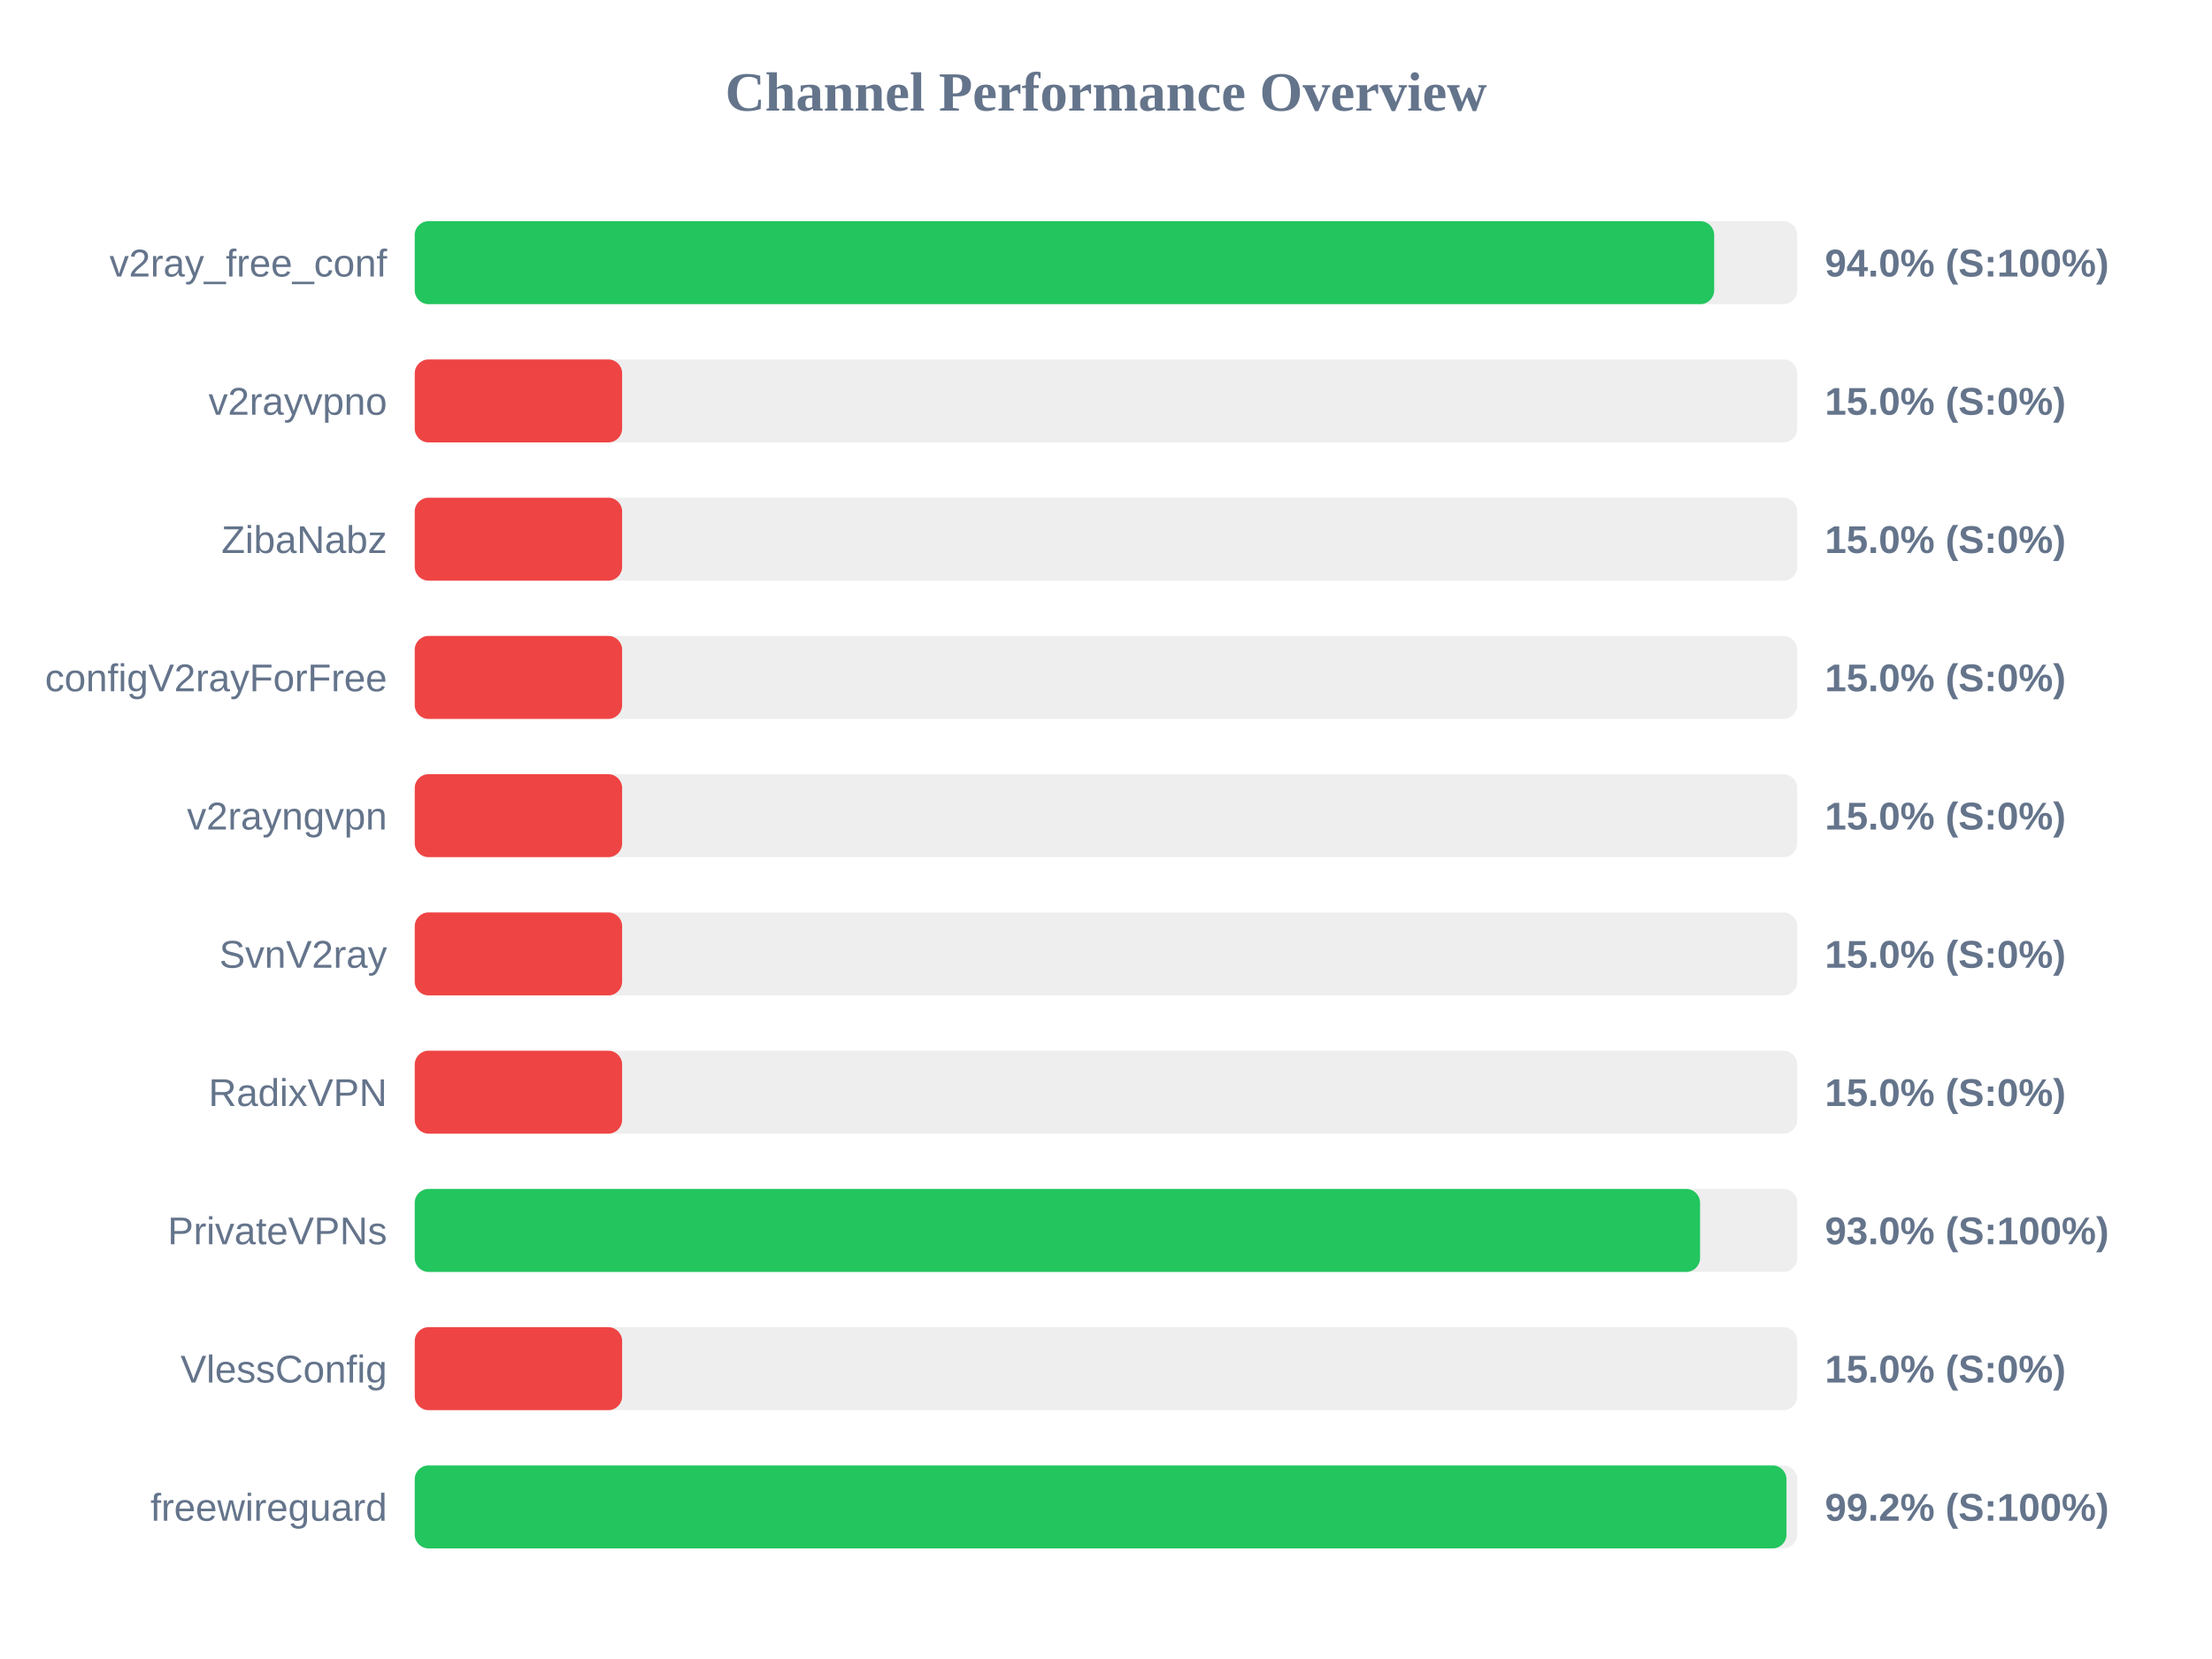
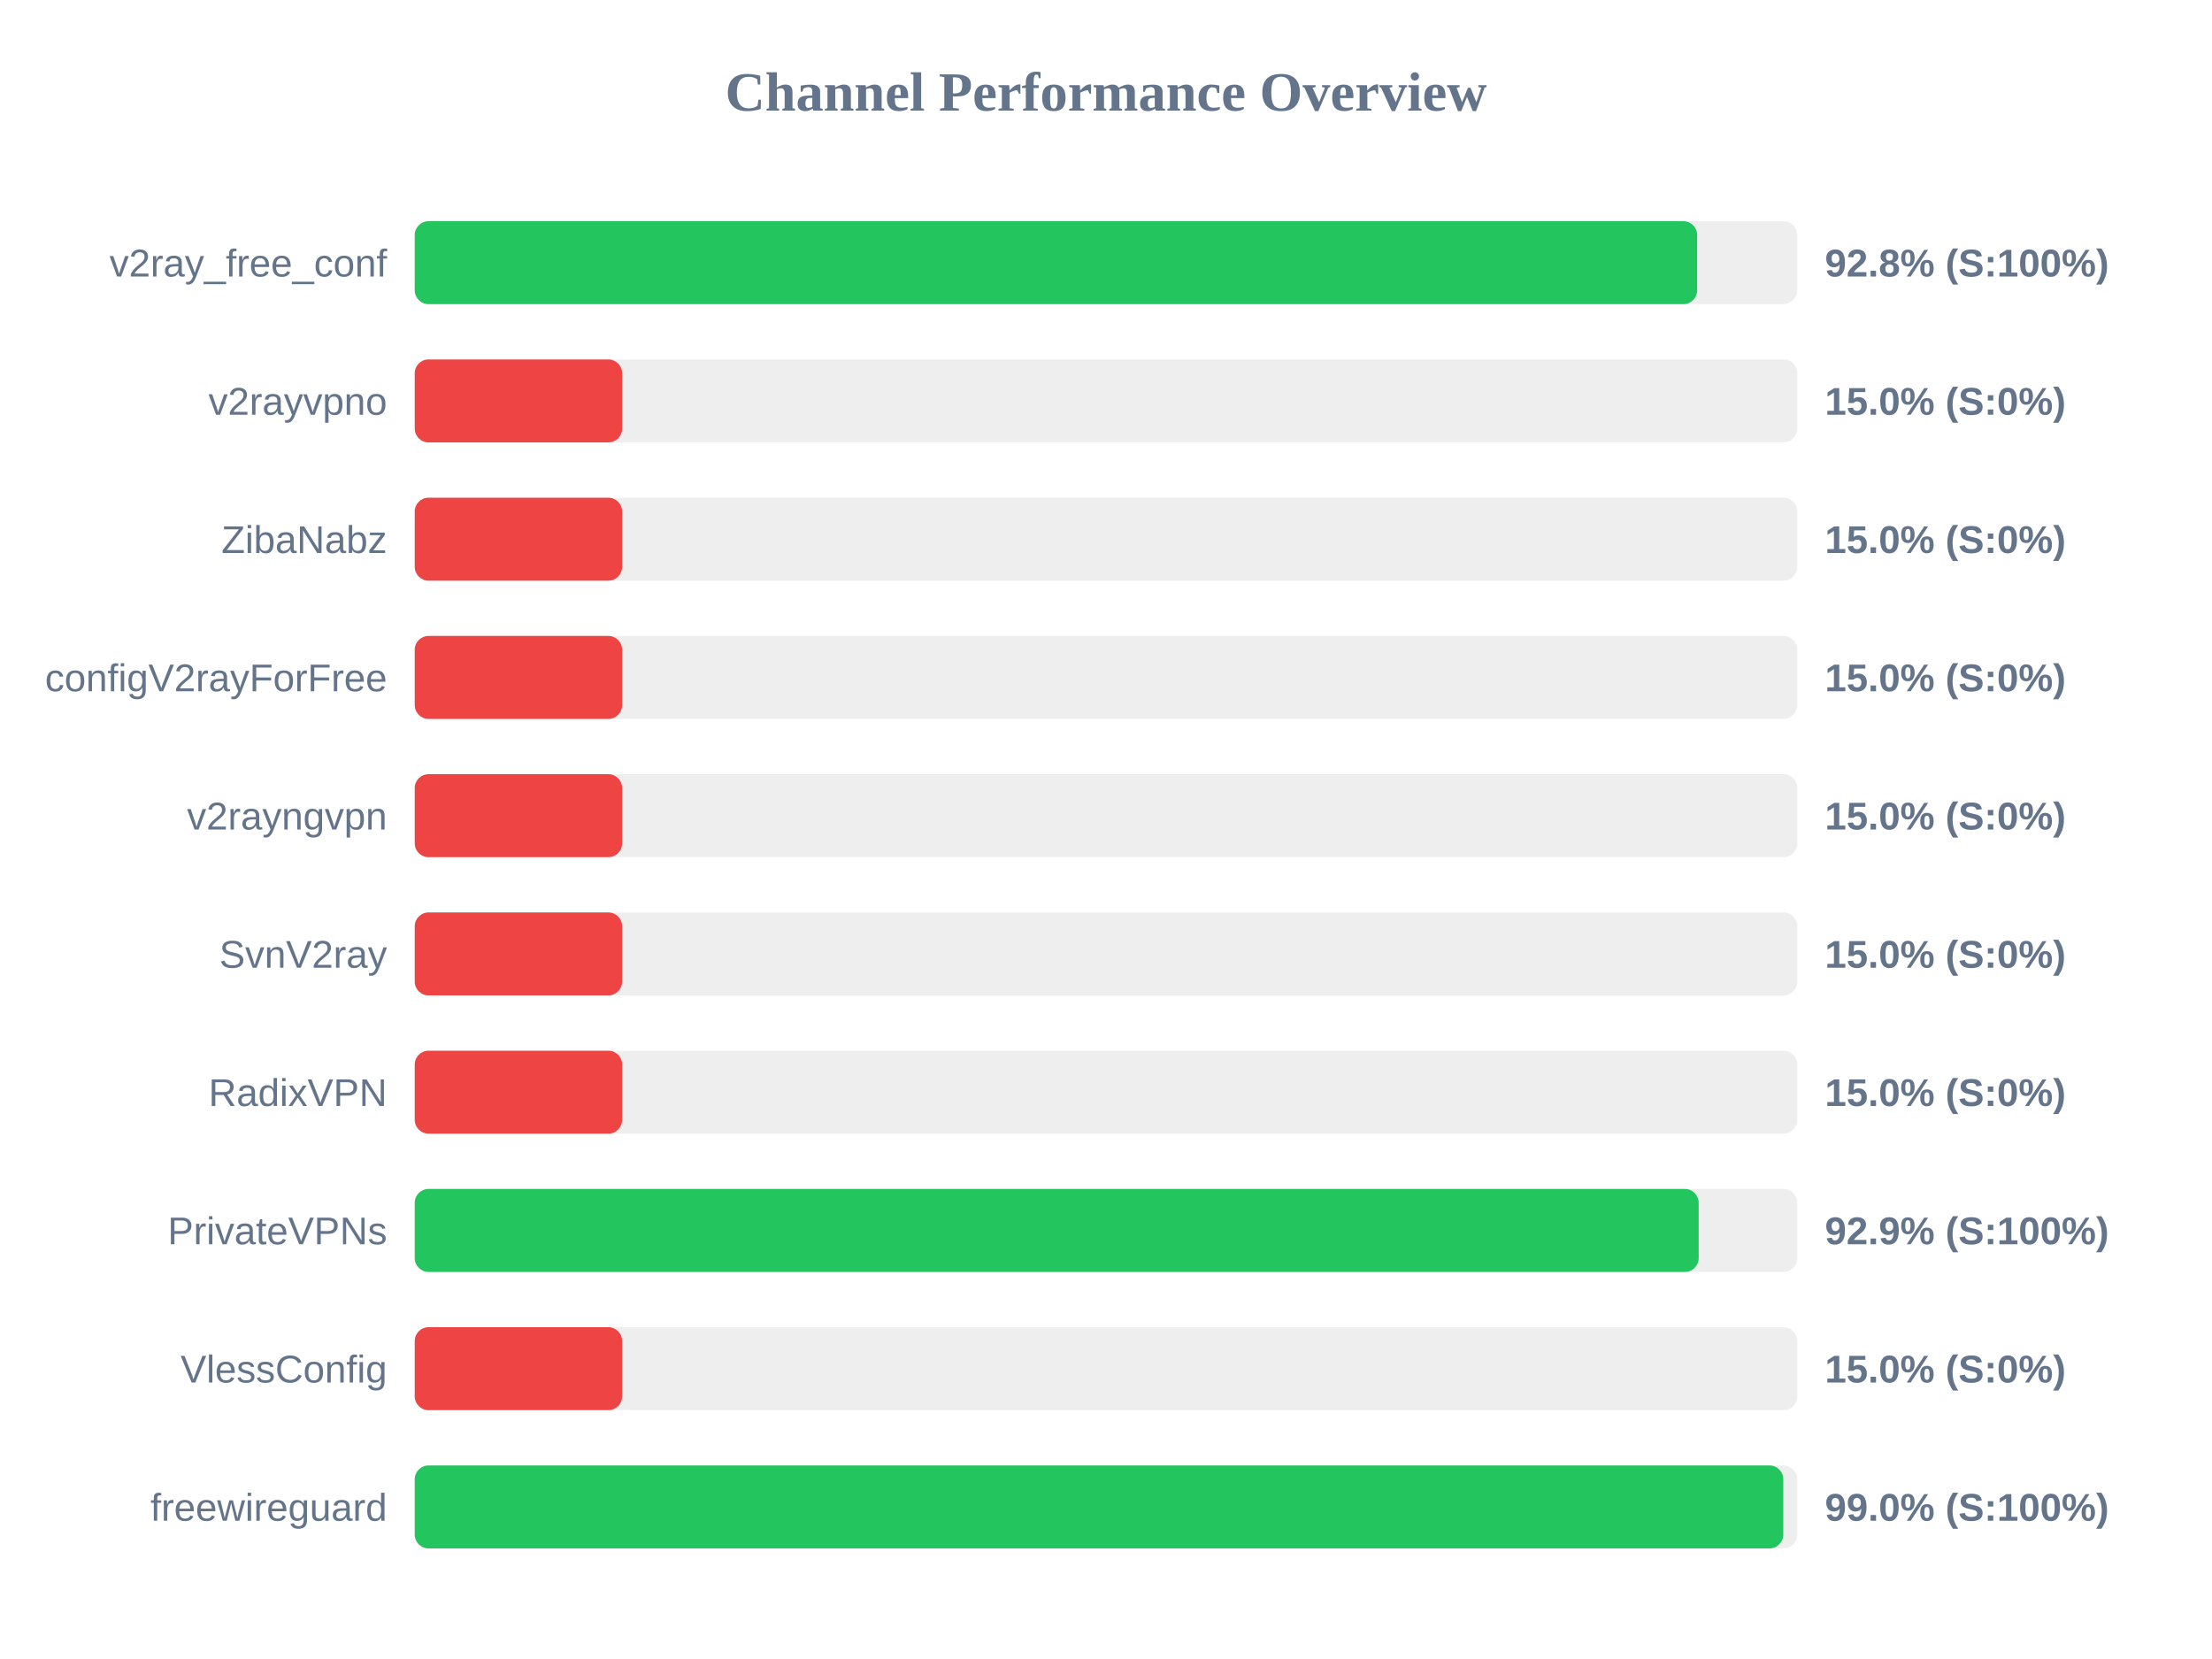
<svg xmlns="http://www.w3.org/2000/svg" width="800" height="600" version="1.1">
  <style>
        .row { font: 14px Arial; fill: #64748b; }
        .score { font: bold 14px Arial; fill: #64748b; }
    </style>
  <text x="400" y="40" text-anchor="middle" font-size="20px" font-weight="bold" fill="#64748b">Channel Performance Overview</text>
  <rect x="150" y="80" width="500" height="30" fill="#eee" rx="5" />
-   <rect x="150" y="80" width="469.95" height="30" fill="#22c55e" rx="5" />
+   <rect x="150" y="80" width="463.8" height="30" fill="#22c55e" rx="5" />
  <text x="140" y="100" text-anchor="end" class="row">v2ray_free_conf</text>
-   <text x="660" y="100" text-anchor="start" class="score">94.0% (S:100%)</text>
+   <text x="660" y="100" text-anchor="start" class="score">92.8% (S:100%)</text>
  <rect x="150" y="130" width="500" height="30" fill="#eee" rx="5" />
  <rect x="150" y="130" width="75.0" height="30" fill="#ef4444" rx="5" />
  <text x="140" y="150" text-anchor="end" class="row">v2rayvpno</text>
  <text x="660" y="150" text-anchor="start" class="score">15.0% (S:0%)</text>
  <rect x="150" y="180" width="500" height="30" fill="#eee" rx="5" />
  <rect x="150" y="180" width="75.0" height="30" fill="#ef4444" rx="5" />
  <text x="140" y="200" text-anchor="end" class="row">ZibaNabz</text>
  <text x="660" y="200" text-anchor="start" class="score">15.0% (S:0%)</text>
  <rect x="150" y="230" width="500" height="30" fill="#eee" rx="5" />
  <rect x="150" y="230" width="75.0" height="30" fill="#ef4444" rx="5" />
  <text x="140" y="250" text-anchor="end" class="row">configV2rayForFree</text>
  <text x="660" y="250" text-anchor="start" class="score">15.0% (S:0%)</text>
  <rect x="150" y="280" width="500" height="30" fill="#eee" rx="5" />
  <rect x="150" y="280" width="75.0" height="30" fill="#ef4444" rx="5" />
  <text x="140" y="300" text-anchor="end" class="row">v2rayngvpn</text>
  <text x="660" y="300" text-anchor="start" class="score">15.0% (S:0%)</text>
  <rect x="150" y="330" width="500" height="30" fill="#eee" rx="5" />
  <rect x="150" y="330" width="75.0" height="30" fill="#ef4444" rx="5" />
  <text x="140" y="350" text-anchor="end" class="row">SvnV2ray</text>
  <text x="660" y="350" text-anchor="start" class="score">15.0% (S:0%)</text>
  <rect x="150" y="380" width="500" height="30" fill="#eee" rx="5" />
  <rect x="150" y="380" width="75.0" height="30" fill="#ef4444" rx="5" />
  <text x="140" y="400" text-anchor="end" class="row">RadixVPN</text>
  <text x="660" y="400" text-anchor="start" class="score">15.0% (S:0%)</text>
  <rect x="150" y="430" width="500" height="30" fill="#eee" rx="5" />
-   <rect x="150" y="430" width="464.85" height="30" fill="#22c55e" rx="5" />
+   <rect x="150" y="430" width="464.35" height="30" fill="#22c55e" rx="5" />
  <text x="140" y="450" text-anchor="end" class="row">PrivateVPNs</text>
-   <text x="660" y="450" text-anchor="start" class="score">93.0% (S:100%)</text>
+   <text x="660" y="450" text-anchor="start" class="score">92.9% (S:100%)</text>
  <rect x="150" y="480" width="500" height="30" fill="#eee" rx="5" />
  <rect x="150" y="480" width="75.0" height="30" fill="#ef4444" rx="5" />
  <text x="140" y="500" text-anchor="end" class="row">VlessConfig</text>
  <text x="660" y="500" text-anchor="start" class="score">15.0% (S:0%)</text>
  <rect x="150" y="530" width="500" height="30" fill="#eee" rx="5" />
-   <rect x="150" y="530" width="496.1" height="30" fill="#22c55e" rx="5" />
+   <rect x="150" y="530" width="494.95" height="30" fill="#22c55e" rx="5" />
  <text x="140" y="550" text-anchor="end" class="row">freewireguard</text>
-   <text x="660" y="550" text-anchor="start" class="score">99.2% (S:100%)</text>
+   <text x="660" y="550" text-anchor="start" class="score">99.0% (S:100%)</text>
</svg>
